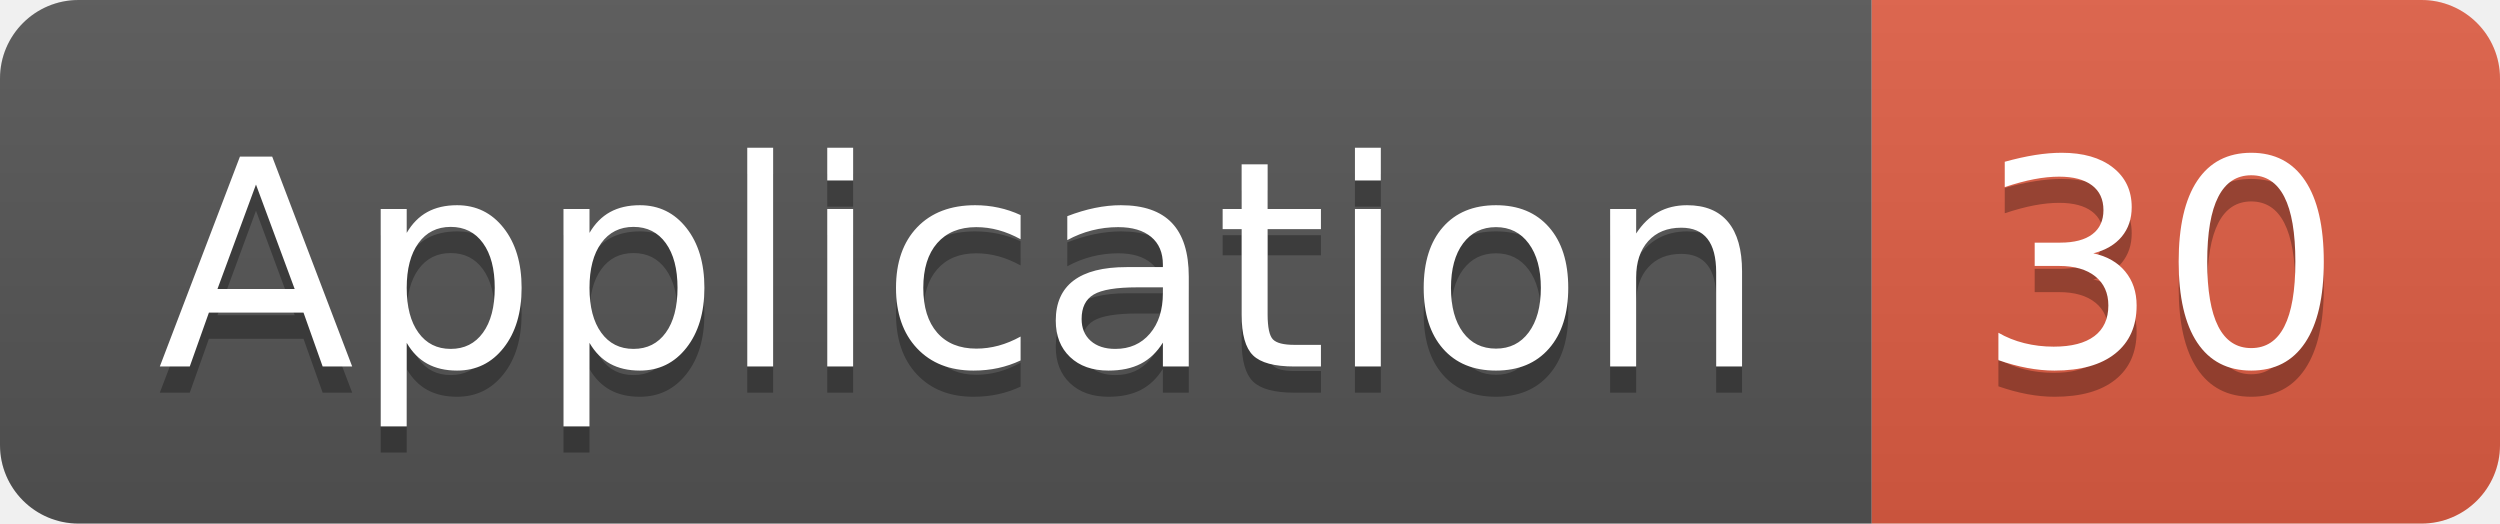
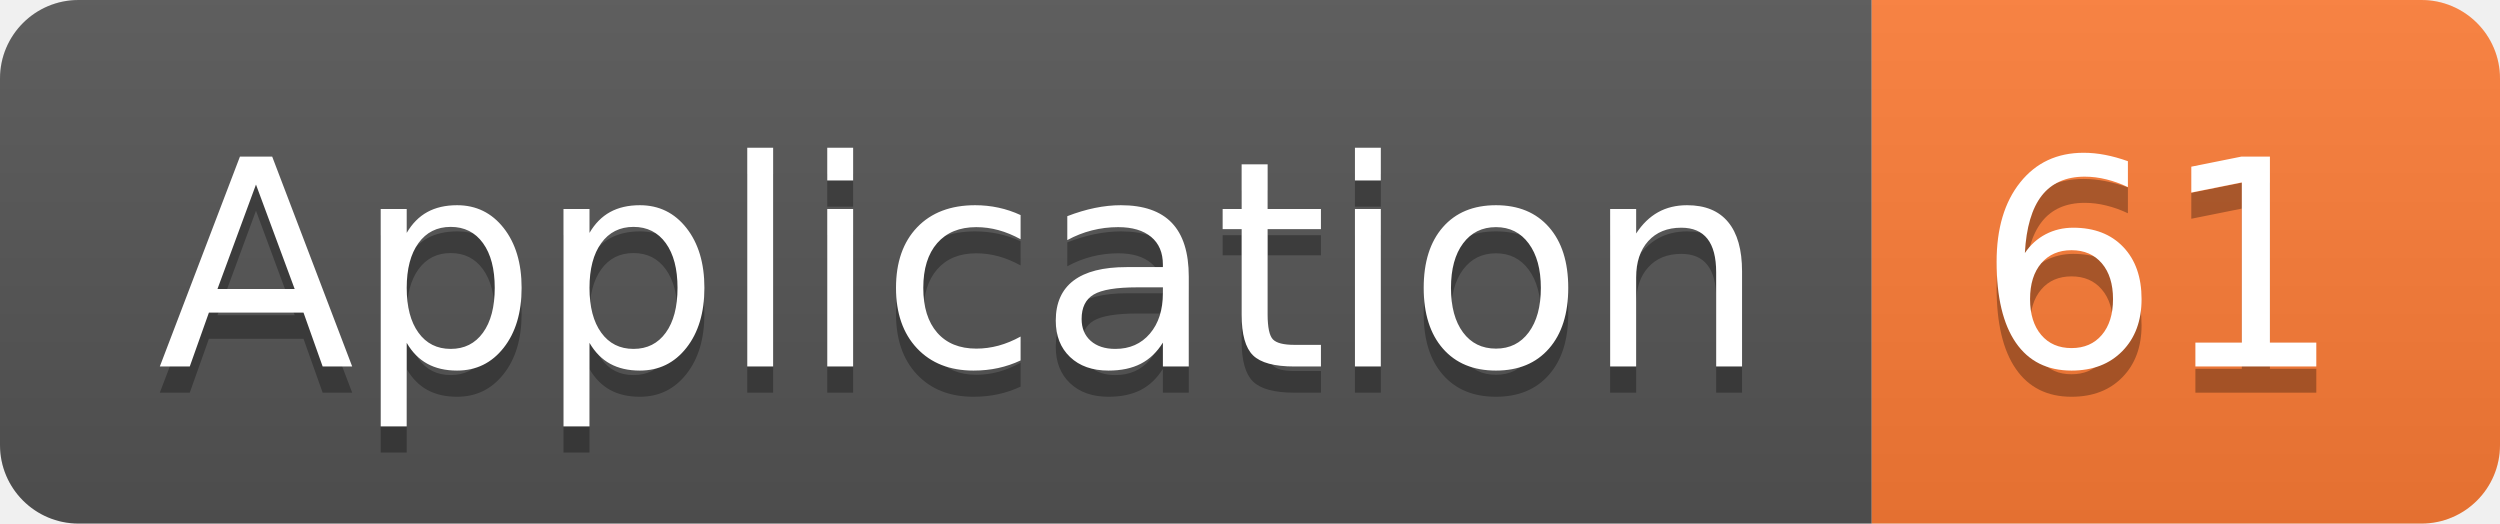
<svg xmlns="http://www.w3.org/2000/svg" width="95.5" height="20">
  <linearGradient id="smooth" x2="0" y2="100%">
    <stop offset="0" stop-color="#bbb" stop-opacity=".1" />
    <stop offset="1" stop-opacity=".1" />
  </linearGradient>
  <clipPath id="round">
    <rect width="95.5" height="20" rx="3" fill="#fff" />
  </clipPath>
  <g clip-path="url(#round)">
    <rect width="71.5" height="20" fill="#555" />
-     <rect x="71.5" width="24.0" height="20" fill="#e05d44" />
+     <rect x="71.5" width="24.0" height="20" fill="#fe7d37" />
    <rect width="95.5" height="20" fill="url(#smooth)" />
  </g>
  <g fill="#fff" text-anchor="middle" font-family="DejaVu Sans,Verdana,Geneva,sans-serif" font-size="110">
    <text x="367.5" y="150" fill="#010101" fill-opacity=".3" transform="scale(0.1)" textLength="615.0" lengthAdjust="spacing">Application</text>
    <text x="367.5" y="140" transform="scale(0.1)" textLength="615.0" lengthAdjust="spacing">Application</text>
-     <text x="825.0" y="150" fill="#010101" fill-opacity=".3" transform="scale(0.1)" textLength="140.0" lengthAdjust="spacing">30</text>
-     <text x="825.0" y="140" transform="scale(0.1)" textLength="140.0" lengthAdjust="spacing">30</text>
+     <text x="825.0" y="150" fill="#010101" fill-opacity=".3" transform="scale(0.1)" textLength="140.0" lengthAdjust="spacing">61</text>
+     <text x="825.0" y="140" transform="scale(0.1)" textLength="140.0" lengthAdjust="spacing">61</text>
  </g>
</svg>
